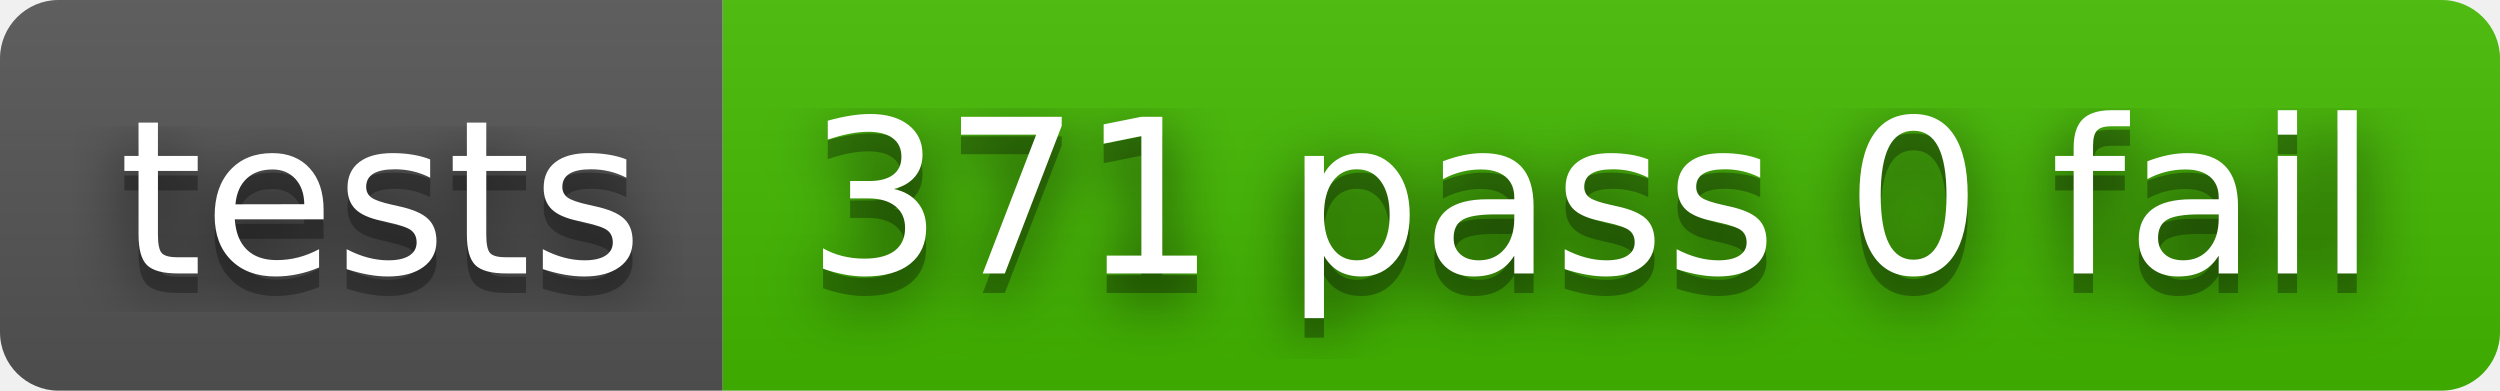
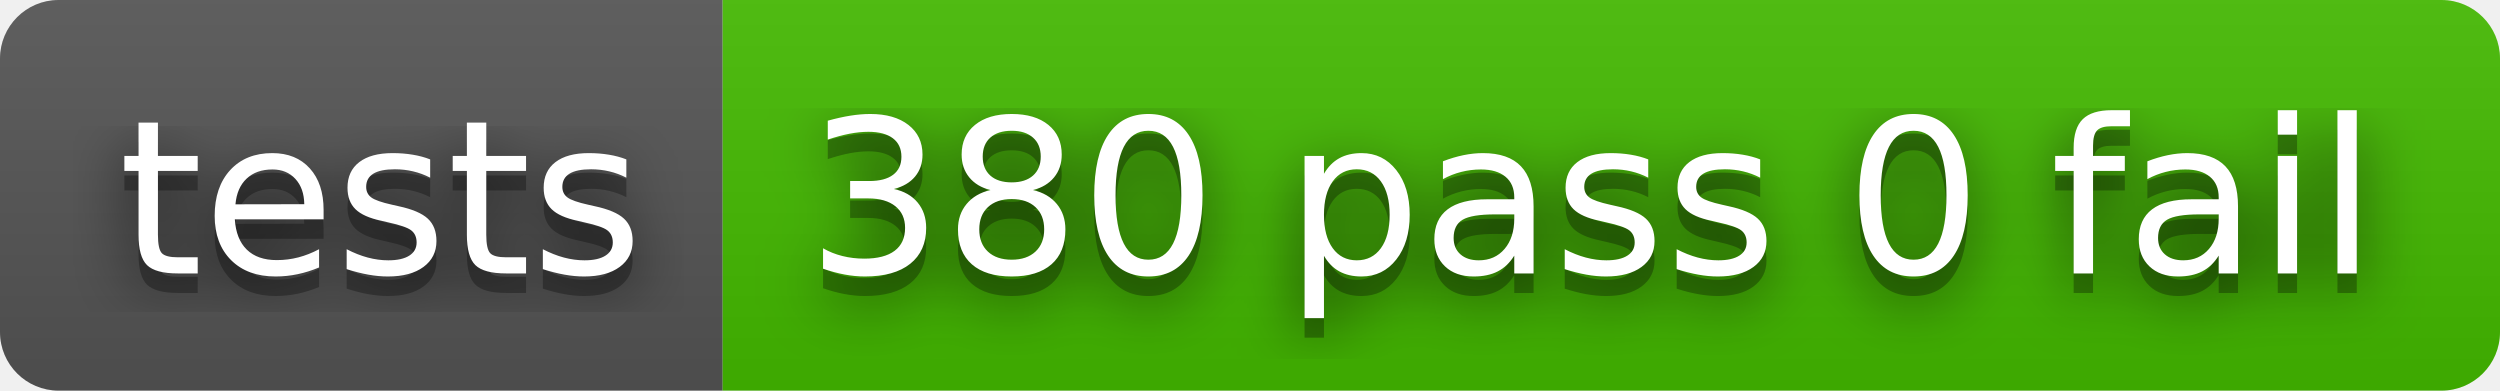
- <svg xmlns="http://www.w3.org/2000/svg" width="128" height="20" role="img" aria-label="tests: 371 pass 0 fail">
+ <svg xmlns="http://www.w3.org/2000/svg" width="128" height="20" role="img" aria-label="tests: 380 pass 0 fail">
  <filter id="blur">
    <feGaussianBlur stdDeviation="16" />
  </filter>
  <linearGradient id="s" x2="0" y2="100%">
    <stop offset="0" stop-color="#bbb" stop-opacity=".1" />
    <stop offset="1" stop-opacity=".1" />
  </linearGradient>
  <clipPath id="r">
    <rect width="128" height="20" rx="3" />
  </clipPath>
  <g clip-path="url(#r)">
    <rect width="37" height="20" fill="#555" />
    <rect x="37" width="91" height="20" fill="#4b0" />
    <rect width="128" height="20" fill="url(#s)" />
  </g>
  <g fill="#fff" text-anchor="middle" font-family="Verdana,Geneva,DejaVu Sans,sans-serif" text-rendering="geometricPrecision" font-size="110">
    <g transform="scale(.1)">
      <g aria-hidden="true" fill="#010101">
        <text x="195" y="150" fill-opacity=".8" filter="url(#blur)" textLength="270">tests</text>
        <text x="195" y="150" fill-opacity=".3" textLength="270">tests</text>
      </g>
      <text x="195" y="140" textLength="270">tests</text>
    </g>
    <g transform="scale(.1)">
      <g aria-hidden="true" fill="#010101">
-         <text x="815" y="150" fill-opacity=".8" filter="url(#blur)" textLength="810">371 pass 0 fail</text>
-         <text x="815" y="150" fill-opacity=".3" textLength="810">371 pass 0 fail</text>
+         <text x="815" y="150" fill-opacity=".8" filter="url(#blur)" textLength="810">380 pass 0 fail</text>
+         <text x="815" y="150" fill-opacity=".3" textLength="810">380 pass 0 fail</text>
      </g>
-       <text x="815" y="140" textLength="810">371 pass 0 fail</text>
+       <text x="815" y="140" textLength="810">380 pass 0 fail</text>
    </g>
  </g>
</svg>
